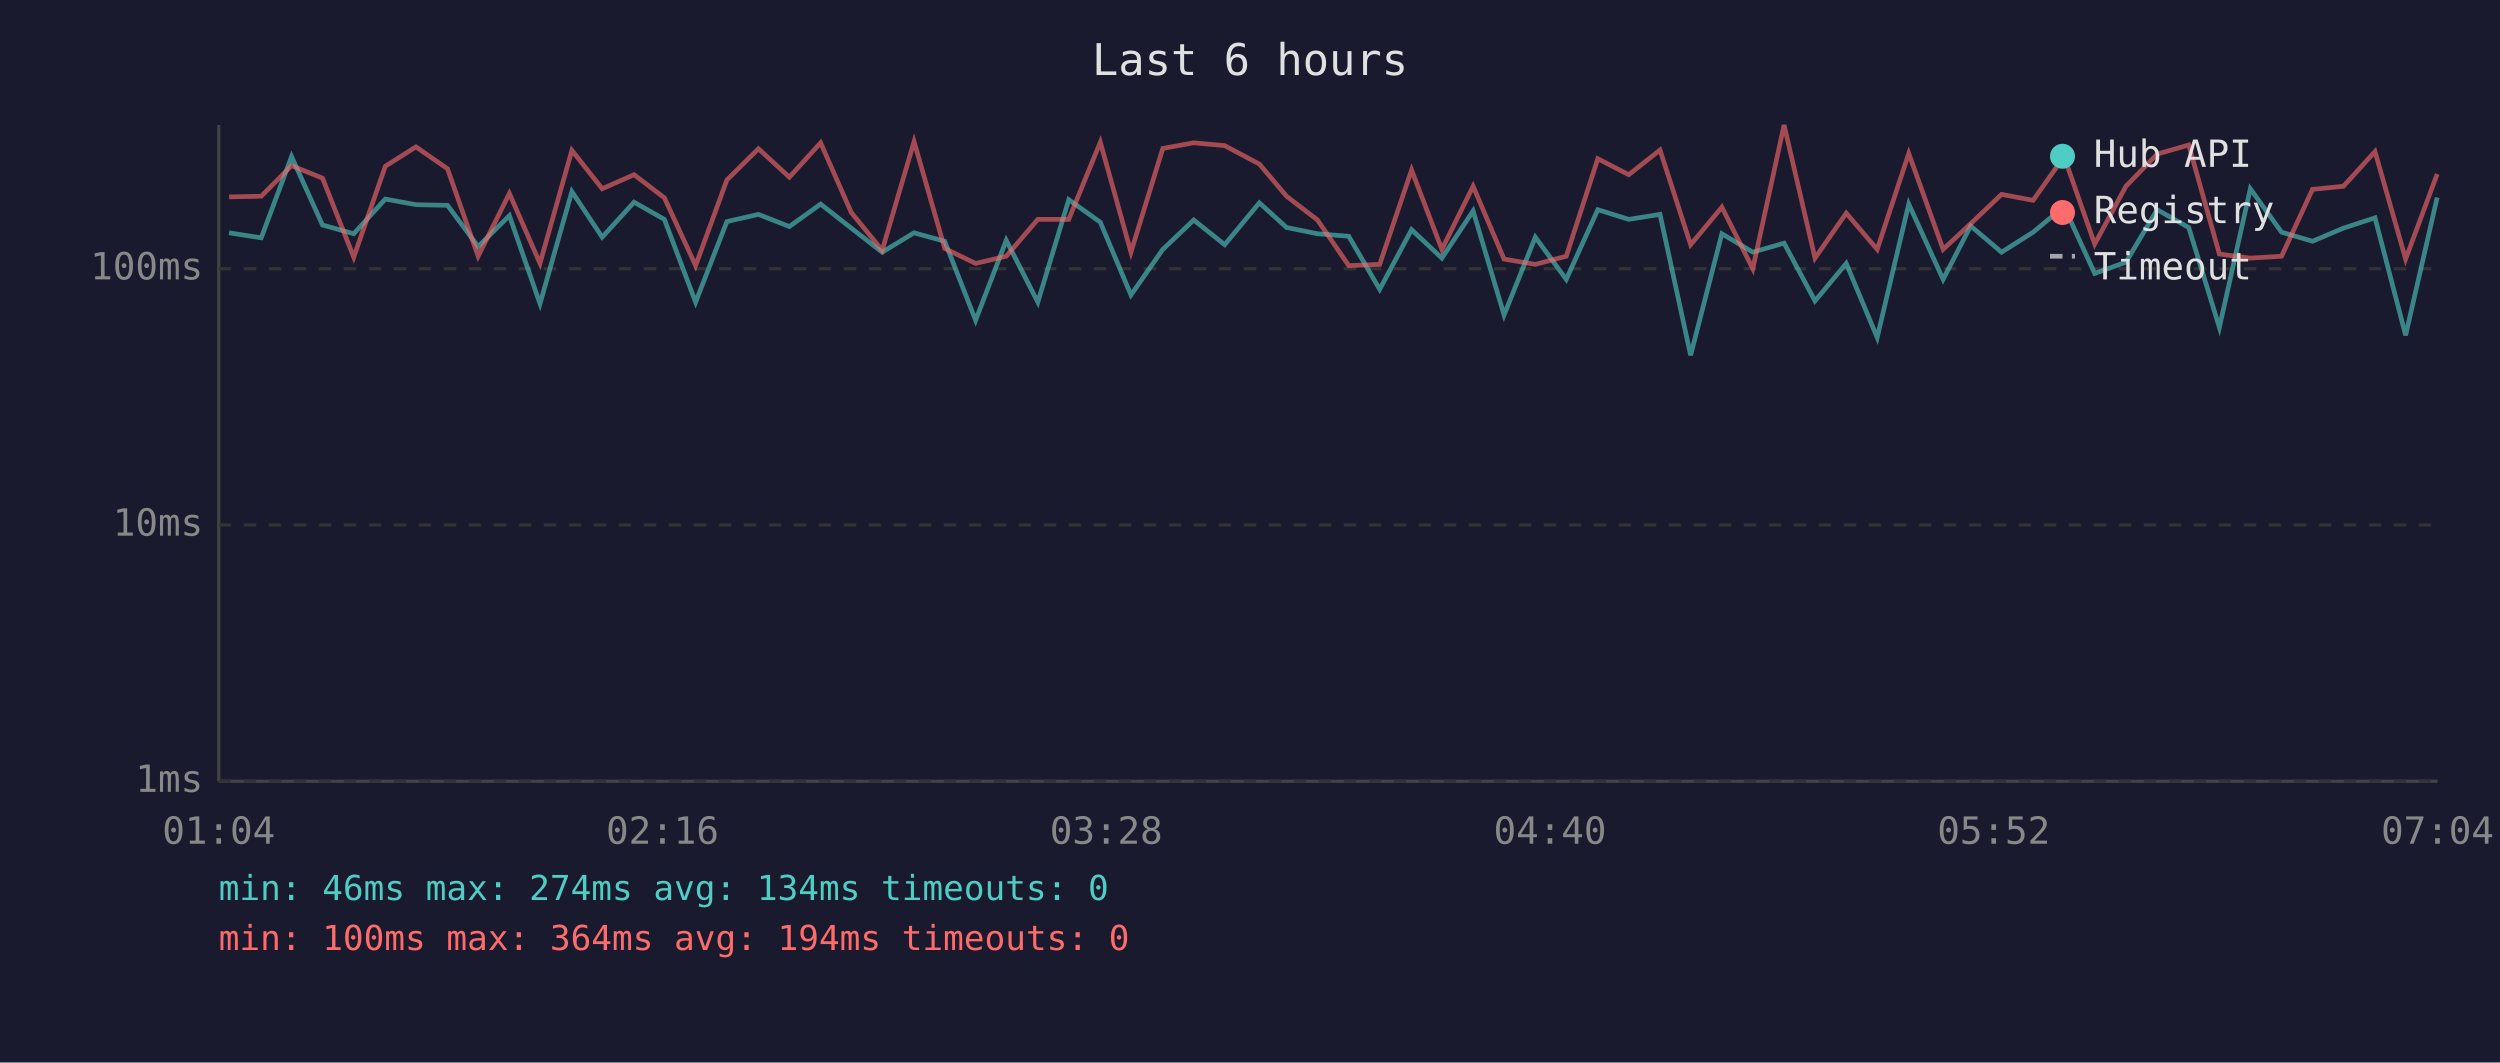
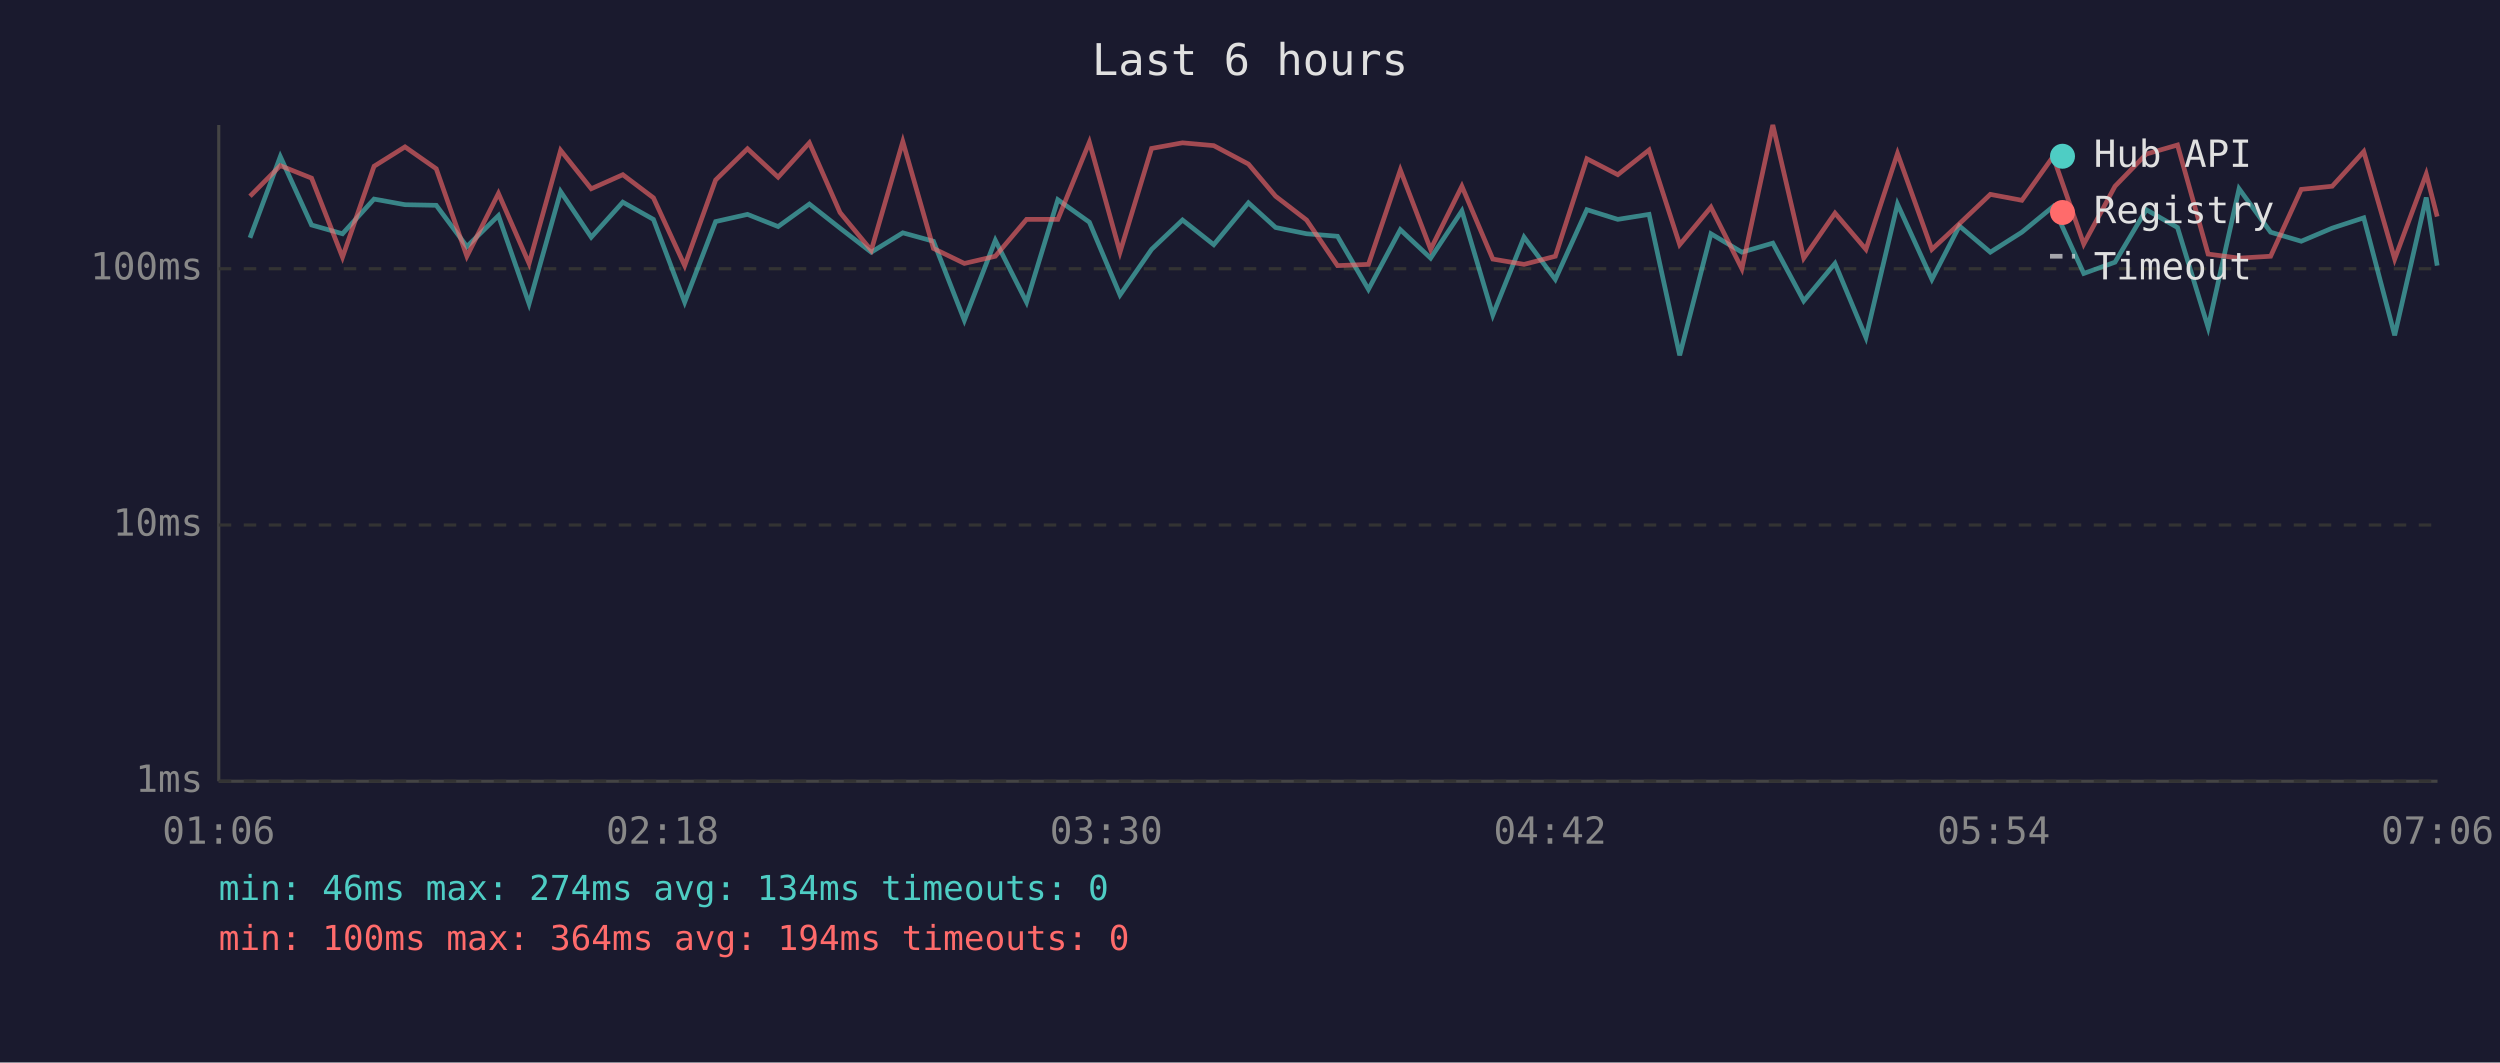
<svg xmlns="http://www.w3.org/2000/svg" viewBox="0 0 800 340" font-family="monospace" font-size="12">
  <rect width="800" height="340" fill="#1a1a2e" />
  <text x="400" y="24" fill="#e0e0e0" font-size="14" text-anchor="middle">Last 6 hours</text>
  <line x1="70" y1="40" x2="70" y2="250" stroke="#444" stroke-width="1" />
  <line x1="70" y1="250" x2="780" y2="250" stroke="#444" stroke-width="1" />
  <line x1="70" y1="250" x2="780" y2="250" stroke="#333" stroke-width="1" stroke-dasharray="4" />
  <text x="65" y="250" fill="#888" text-anchor="end" dominant-baseline="middle">1ms</text>
  <line x1="70" y1="168" x2="780" y2="168" stroke="#333" stroke-width="1" stroke-dasharray="4" />
  <text x="65" y="168" fill="#888" text-anchor="end" dominant-baseline="middle">10ms</text>
  <line x1="70" y1="86" x2="780" y2="86" stroke="#333" stroke-width="1" stroke-dasharray="4" />
  <text x="65" y="86" fill="#888" text-anchor="end" dominant-baseline="middle">100ms</text>
-   <text x="70" y="270" fill="#888" text-anchor="middle">01:04</text>
-   <text x="212" y="270" fill="#888" text-anchor="middle">02:16</text>
-   <text x="354" y="270" fill="#888" text-anchor="middle">03:28</text>
-   <text x="496" y="270" fill="#888" text-anchor="middle">04:40</text>
-   <text x="638" y="270" fill="#888" text-anchor="middle">05:52</text>
-   <text x="780" y="270" fill="#888" text-anchor="middle">07:04</text>
-   <polyline points="73.3,74.5 83.6,76.1 93.3,50.1 103.2,72.0 113.2,74.8 123.3,63.7 133.1,65.5 143.2,65.7 153.0,78.9 163.0,69.0 172.8,97.2 183.0,61.3 192.7,75.9 202.9,64.7 212.6,70.2 222.6,96.7 232.6,70.9 242.7,68.6 252.6,72.5 262.6,65.3 272.4,73.0 282.3,80.7 292.5,74.5 302.3,77.2 312.2,102.5 322.0,76.9 332.1,96.7 342.0,63.9 352.1,71.1 361.9,94.4 372.1,79.8 382.0,70.4 391.9,78.3 403.0,64.9 411.7,72.8 421.6,74.8 431.6,75.6 441.5,92.6 451.7,73.5 461.4,82.6 471.4,67.5 481.3,100.8 491.3,75.9 501.2,89.4 511.3,67.1 521.2,70.2 531.2,68.6 541.0,113.7 551.0,74.8 560.9,80.7 570.9,77.8 580.8,96.3 590.8,84.3 600.7,108.0 610.8,65.3 621.8,89.4 630.6,72.3 640.5,80.7 650.6,74.3 660.5,66.1 670.3,87.5 680.3,83.9 690.3,67.1 700.4,72.8 710.2,104.8 720.1,60.4 730.1,74.3 740.0,77.2 749.9,73.0 760.0,69.7 769.8,107.3 779.9,63.2" fill="none" stroke="#4ecdc4" stroke-width="1.5" opacity="0.6" />
-   <polyline points="73.3,63.0 83.6,62.8 93.3,53.0 103.2,57.0 113.2,82.3 123.3,53.2 133.1,47.0 143.2,54.0 153.0,82.0 163.0,61.9 172.8,84.3 183.0,48.1 192.7,60.4 202.9,55.9 212.6,63.3 222.6,85.0 232.6,57.6 242.7,47.6 252.6,56.7 262.6,45.7 272.4,68.0 282.3,80.1 292.5,45.3 302.3,79.5 312.2,84.3 322.0,82.0 332.1,70.2 342.0,70.2 352.1,45.5 361.9,80.7 372.1,47.5 382.0,45.7 391.9,46.6 403.0,52.5 411.7,62.8 421.6,70.4 431.6,85.0 441.5,84.6 451.7,54.4 461.4,79.8 471.4,59.6 481.3,82.9 491.3,84.6 501.2,82.0 511.3,50.8 521.2,55.9 531.2,48.0 541.0,78.3 551.0,66.3 560.9,86.0 570.9,40.0 580.8,82.6 590.8,68.2 600.7,79.8 610.8,49.1 621.8,79.8 630.6,71.6 640.5,62.2 650.6,64.1 660.5,50.1 670.3,78.1 680.3,59.6 690.3,49.3 700.4,46.4 710.2,81.3 720.1,82.6 730.1,82.0 740.0,60.6 749.9,59.6 760.0,48.5 769.8,82.9 779.9,55.7" fill="none" stroke="#ff6b6b" stroke-width="1.5" opacity="0.6" />
+   <text x="70" y="270" fill="#888" text-anchor="middle">01:06</text>
+   <text x="212" y="270" fill="#888" text-anchor="middle">02:18</text>
+   <text x="354" y="270" fill="#888" text-anchor="middle">03:30</text>
+   <text x="496" y="270" fill="#888" text-anchor="middle">04:42</text>
+   <text x="638" y="270" fill="#888" text-anchor="middle">05:54</text>
+   <text x="780" y="270" fill="#888" text-anchor="middle">07:06</text>
+   <polyline points="80.0,76.1 89.7,50.1 99.7,72.0 109.6,74.8 119.7,63.7 129.6,65.5 139.6,65.7 149.4,78.9 159.5,69.0 169.3,97.2 179.4,61.3 189.2,75.9 199.3,64.7 209.1,70.2 219.1,96.7 229.0,70.9 239.2,68.6 249.0,72.5 259.0,65.3 268.8,73.0 278.8,80.7 288.9,74.5 298.7,77.2 308.6,102.5 318.5,76.9 328.5,96.7 338.5,63.9 348.6,71.1 358.4,94.4 368.5,79.8 378.4,70.4 388.4,78.3 399.5,64.9 408.2,72.8 418.1,74.8 428.0,75.6 437.9,92.6 448.1,73.5 457.8,82.6 467.8,67.5 477.7,100.8 487.7,75.9 497.7,89.4 507.8,67.1 517.7,70.2 527.7,68.6 537.5,113.7 547.5,74.8 557.4,80.7 567.3,77.8 577.2,96.3 587.2,84.3 597.1,108.0 607.2,65.3 618.2,89.4 627.0,72.3 636.9,80.7 647.0,74.3 657.0,66.1 666.8,87.5 676.8,83.9 686.8,67.1 696.8,72.8 706.6,104.8 716.5,60.4 726.6,74.3 736.4,77.2 746.3,73.0 756.4,69.7 766.3,107.3 776.4,63.2 779.9,85.0" fill="none" stroke="#4ecdc4" stroke-width="1.5" opacity="0.6" />
+   <polyline points="80.0,62.8 89.7,53.0 99.7,57.0 109.6,82.3 119.7,53.2 129.6,47.0 139.6,54.0 149.4,82.0 159.5,61.9 169.3,84.3 179.4,48.1 189.2,60.4 199.3,55.9 209.1,63.3 219.1,85.0 229.0,57.6 239.2,47.6 249.0,56.7 259.0,45.7 268.8,68.0 278.8,80.1 288.9,45.3 298.7,79.5 308.6,84.3 318.5,82.0 328.5,70.2 338.5,70.2 348.6,45.5 358.4,80.7 368.5,47.5 378.4,45.7 388.4,46.6 399.5,52.5 408.2,62.8 418.1,70.4 428.0,85.0 437.9,84.6 448.1,54.4 457.8,79.8 467.8,59.6 477.7,82.9 487.7,84.6 497.7,82.0 507.8,50.8 517.7,55.9 527.7,48.0 537.5,78.3 547.5,66.3 557.4,86.0 567.3,40.0 577.2,82.6 587.2,68.2 597.1,79.8 607.2,49.1 618.2,79.8 627.0,71.6 636.9,62.2 647.0,64.1 657.0,50.1 666.8,78.1 676.8,59.6 686.8,49.3 696.8,46.4 706.6,81.3 716.5,82.6 726.6,82.0 736.4,60.6 746.3,59.6 756.4,48.5 766.3,82.9 776.4,55.7 779.9,69.3" fill="none" stroke="#ff6b6b" stroke-width="1.5" opacity="0.6" />
  <circle cx="660" cy="50" r="4" fill="#4ecdc4" />
  <text x="670" y="50" fill="#e0e0e0" dominant-baseline="middle">Hub API</text>
  <circle cx="660" cy="68" r="4" fill="#ff6b6b" />
  <text x="670" y="68" fill="#e0e0e0" dominant-baseline="middle">Registry</text>
  <line x1="656" y1="82" x2="664" y2="82" stroke="#e0e0e0" stroke-width="1.5" stroke-dasharray="4,3" opacity="0.7" />
  <text x="670" y="86" fill="#e0e0e0" dominant-baseline="middle">Timeout</text>
  <text x="70" y="288" fill="#4ecdc4" font-size="11">min: 46ms  max: 274ms  avg: 134ms  timeouts: 0</text>
  <text x="70" y="304" fill="#ff6b6b" font-size="11">min: 100ms  max: 364ms  avg: 194ms  timeouts: 0</text>
</svg>
